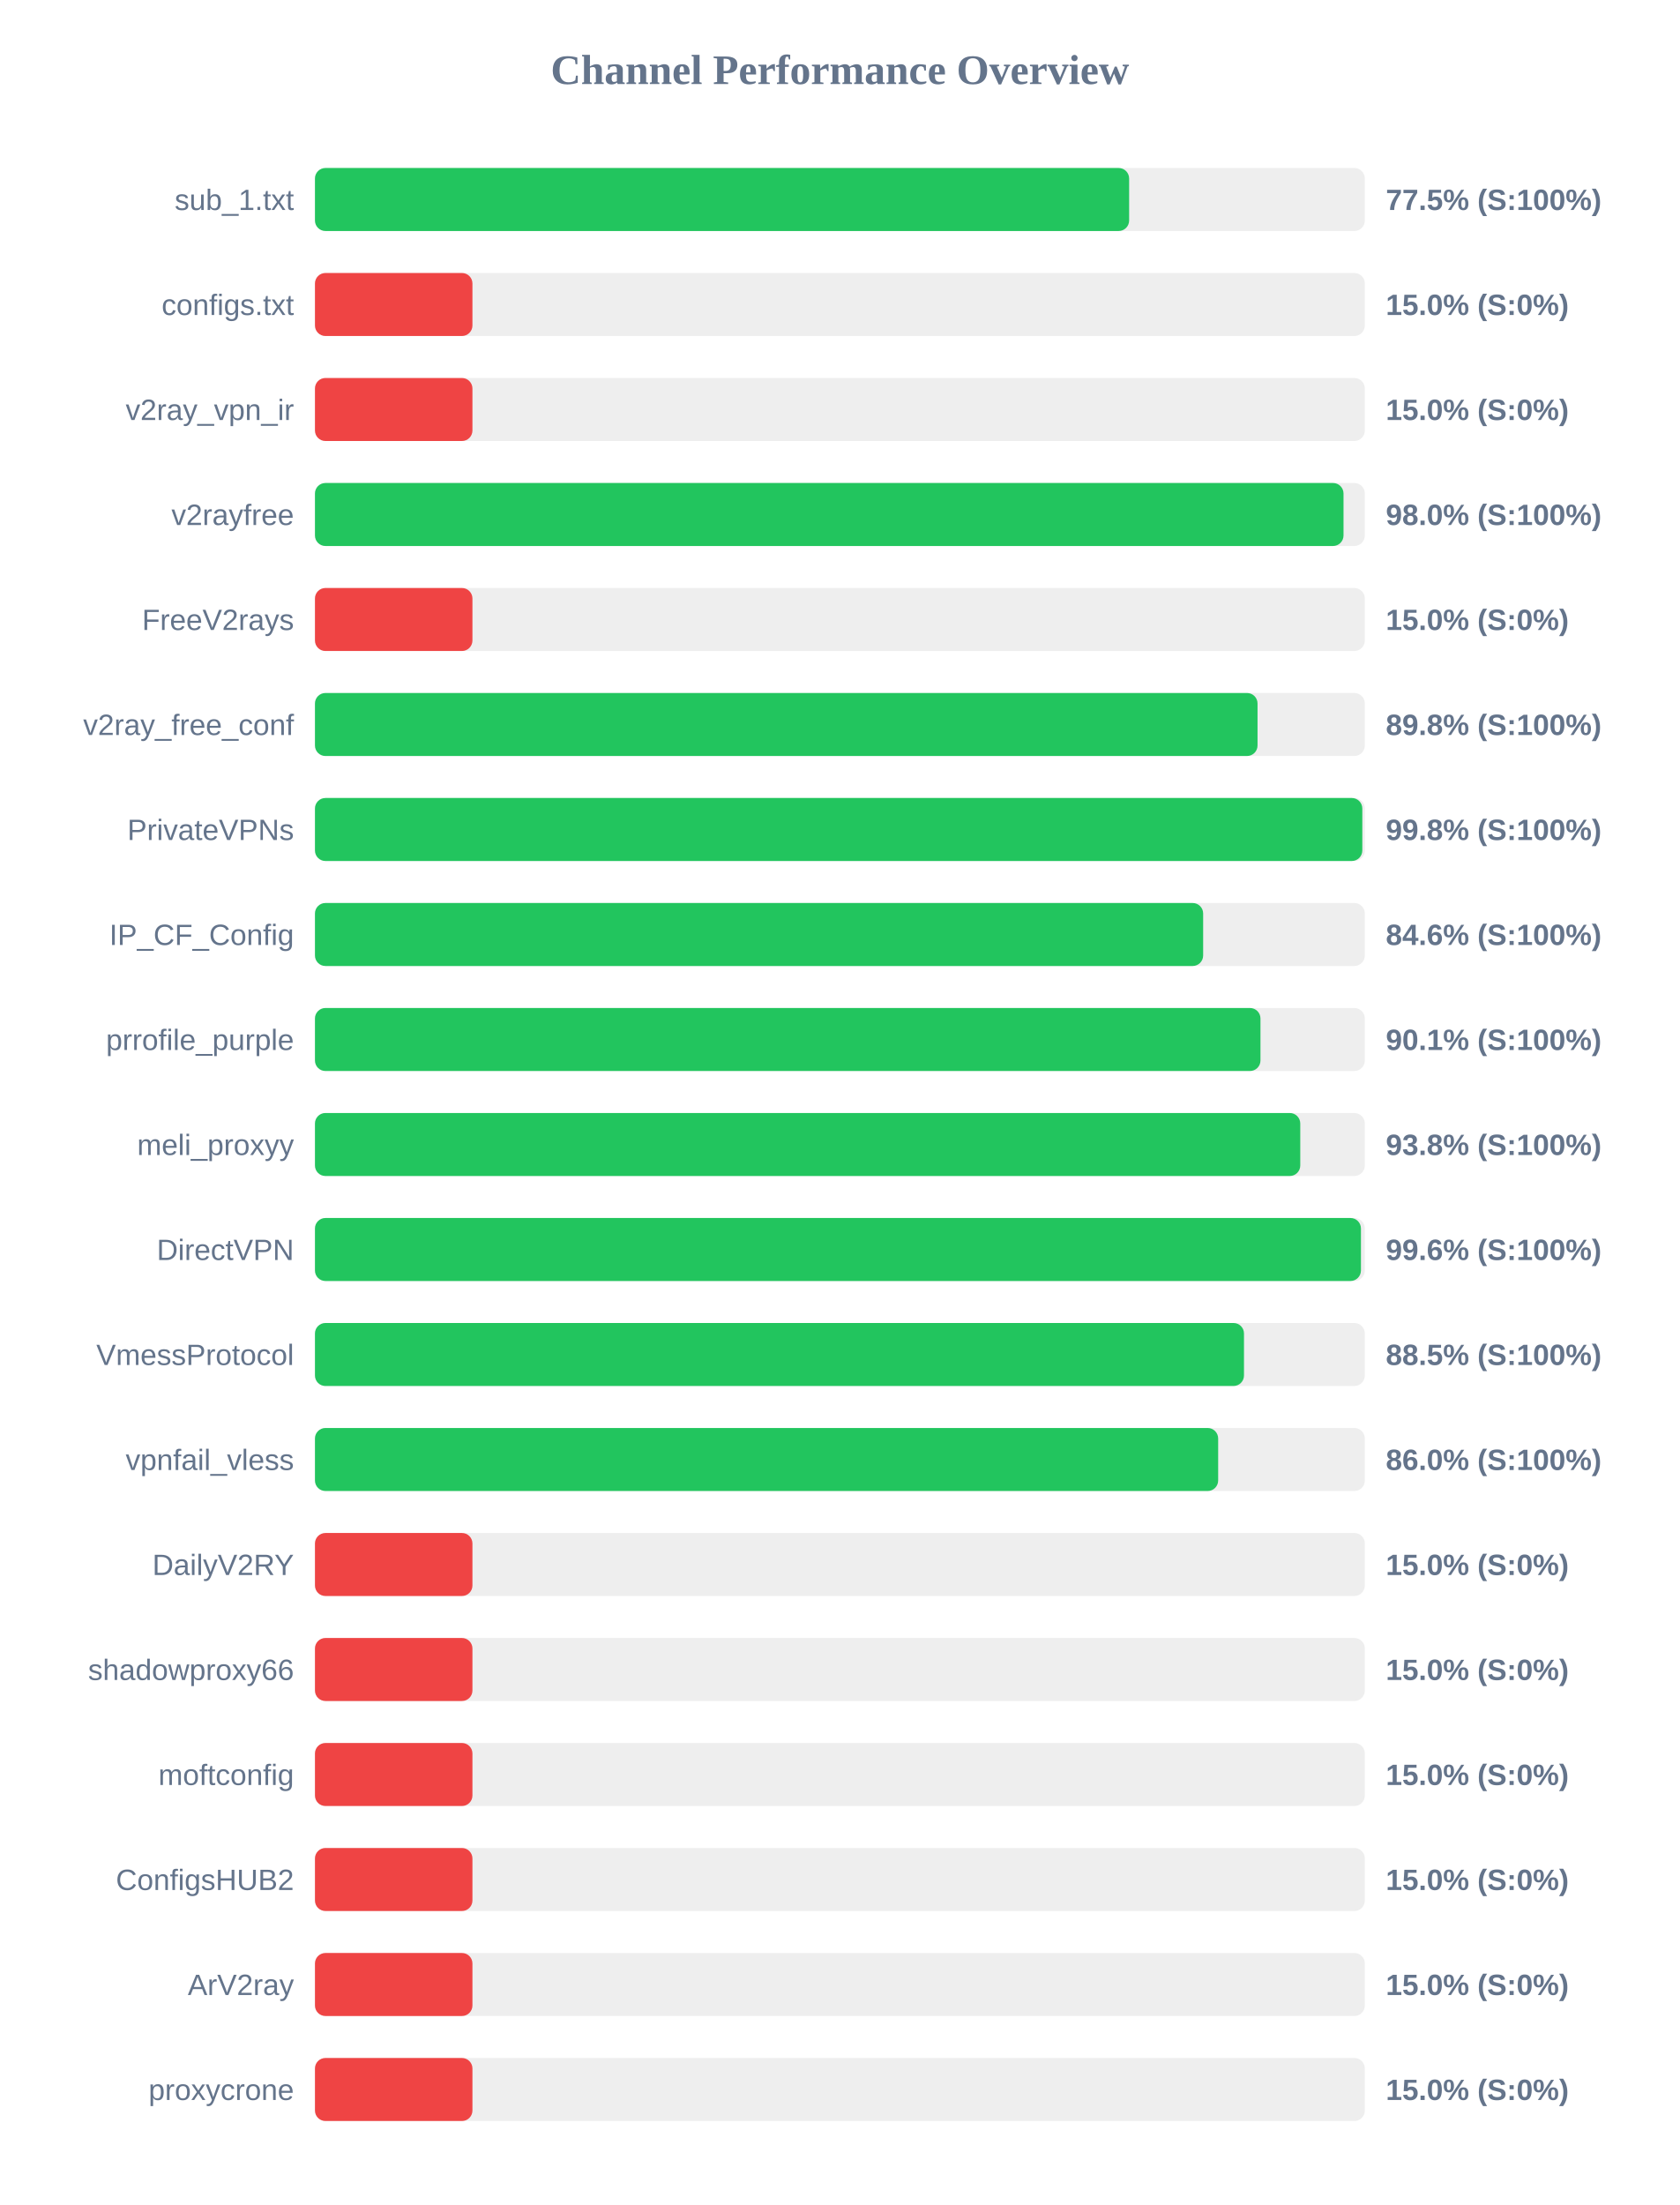
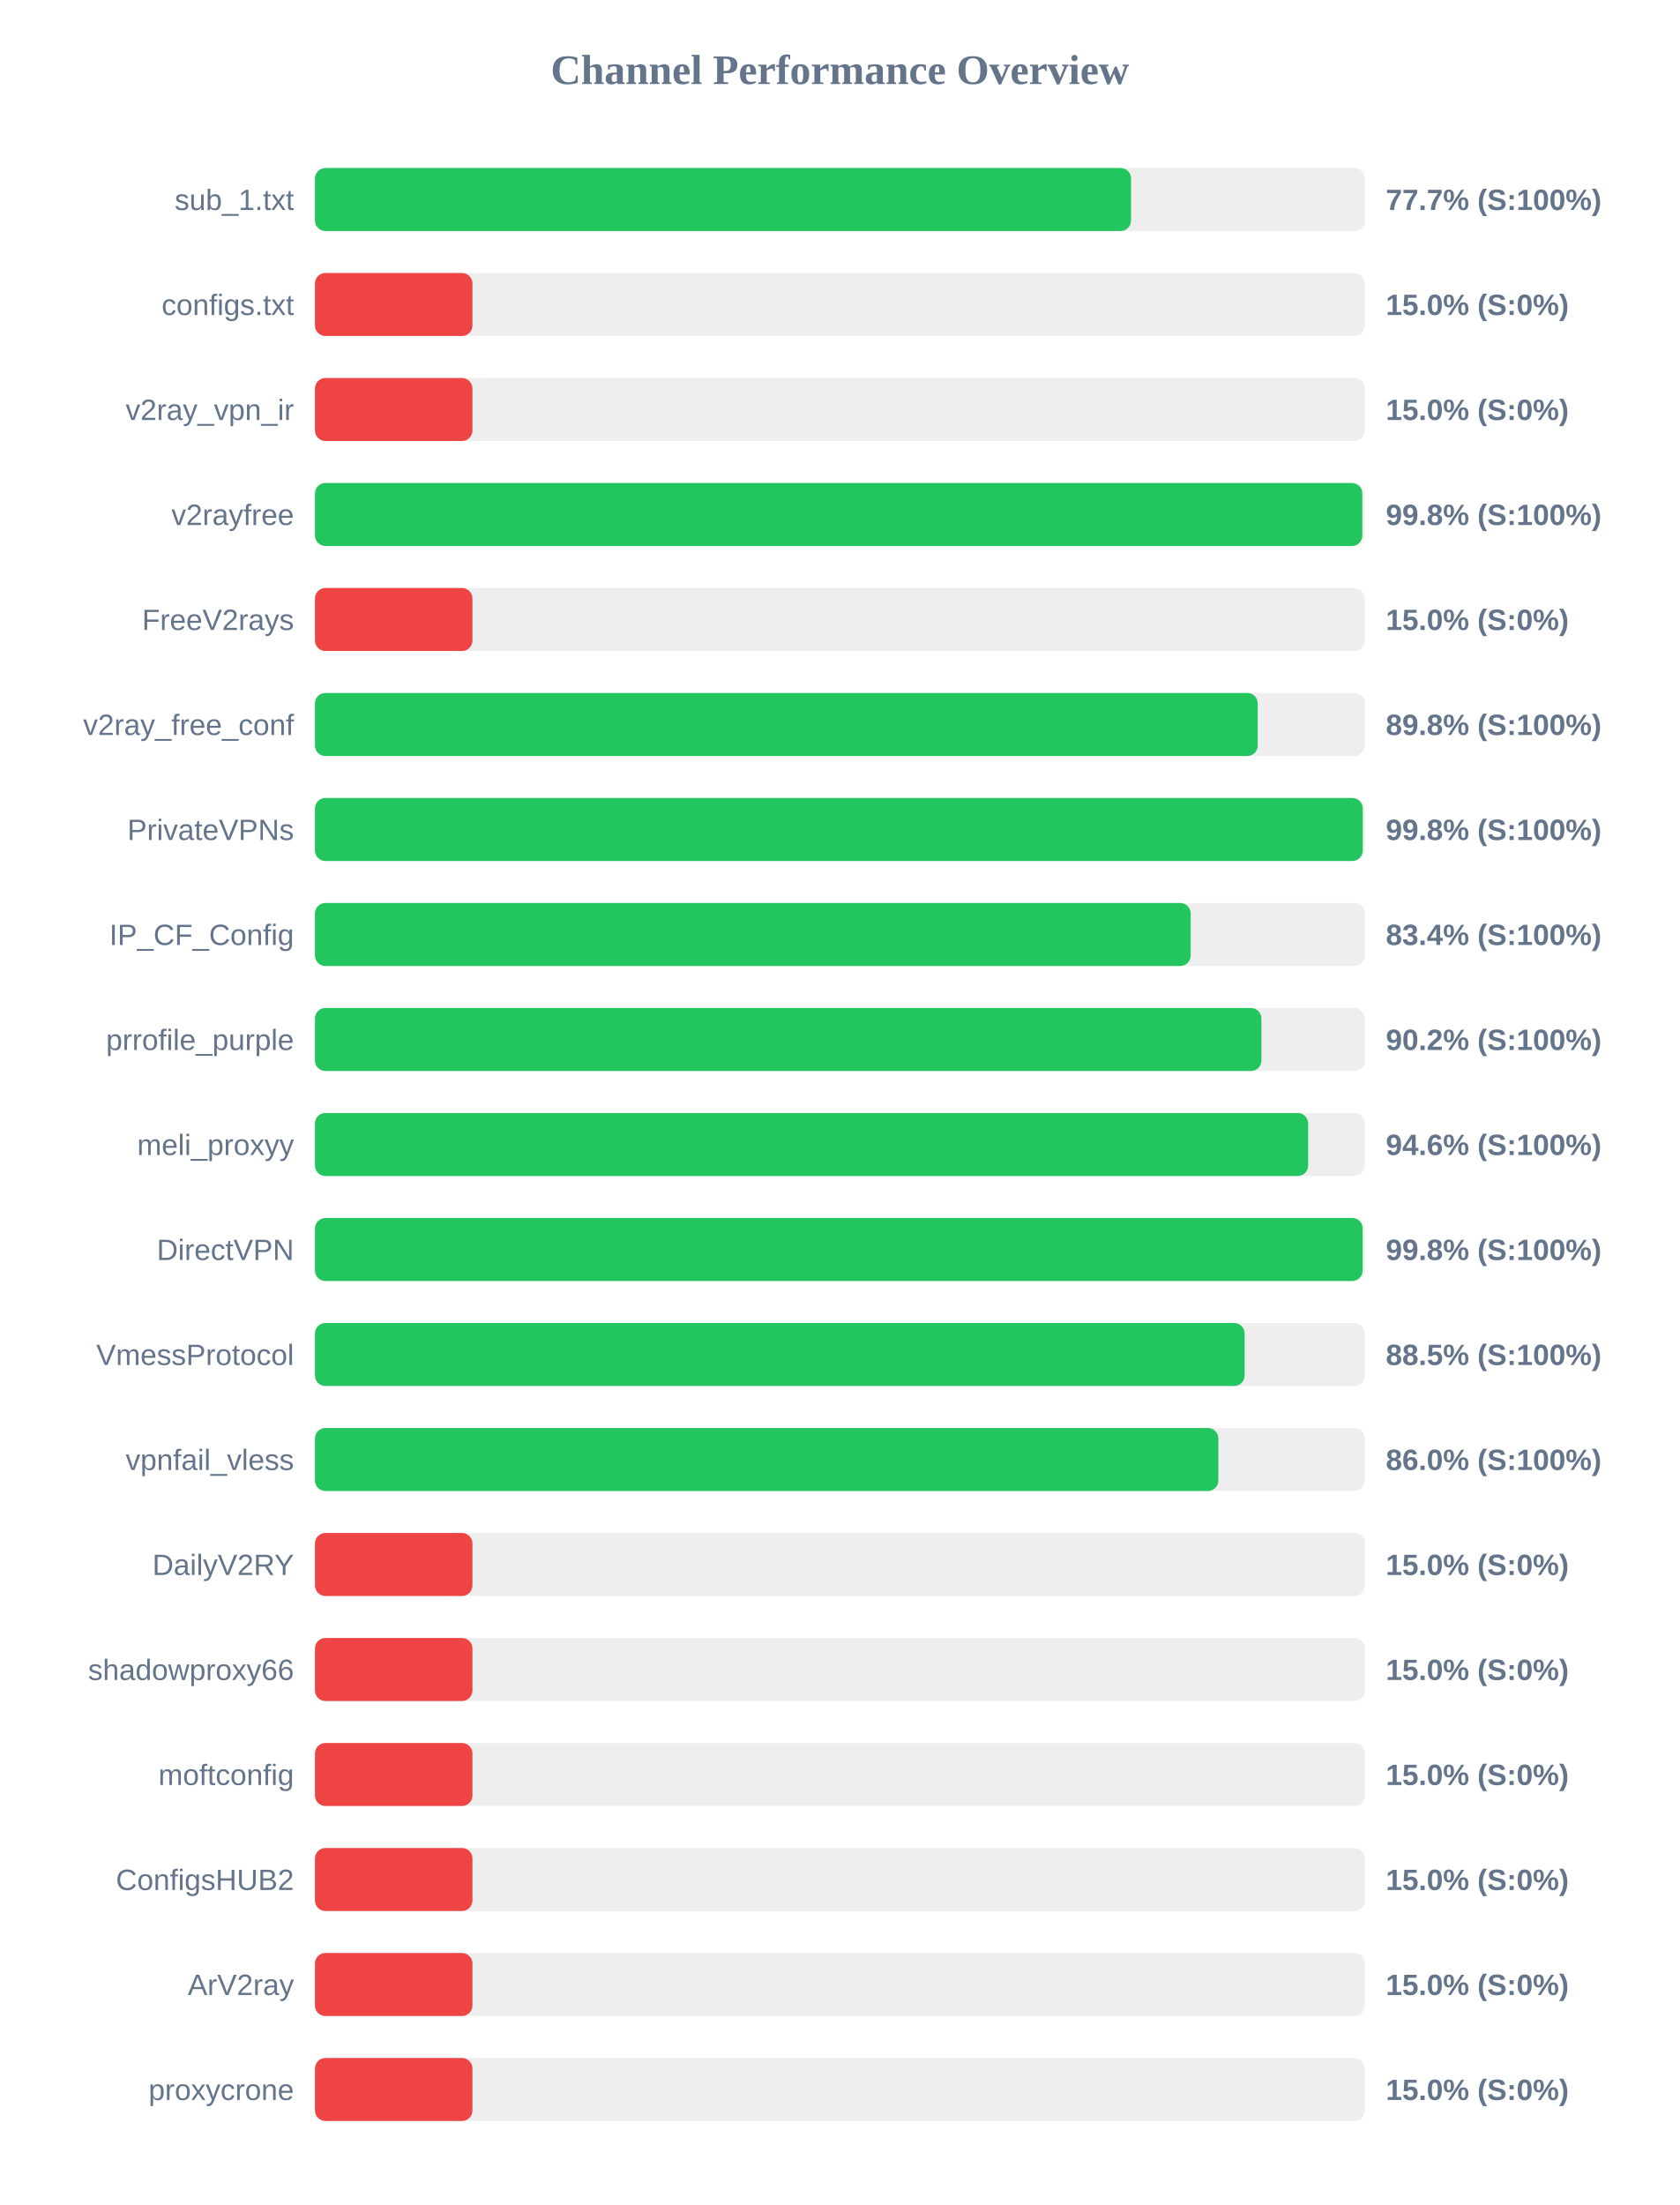
<svg xmlns="http://www.w3.org/2000/svg" width="800" height="1050" version="1.1">
  <style>
        .row { font: 14px Arial; fill: #64748b; }
        .score { font: bold 14px Arial; fill: #64748b; }
    </style>
  <text x="400" y="40" text-anchor="middle" font-size="20px" font-weight="bold" fill="#64748b">Channel Performance Overview</text>
  <rect x="150" y="80" width="500" height="30" fill="#eee" rx="5" />
-   <rect x="150" y="80" width="387.75" height="30" fill="#22c55e" rx="5" />
+   <rect x="150" y="80" width="388.65" height="30" fill="#22c55e" rx="5" />
  <text x="140" y="100" text-anchor="end" class="row">sub_1.txt</text>
-   <text x="660" y="100" text-anchor="start" class="score">77.5% (S:100%)</text>
+   <text x="660" y="100" text-anchor="start" class="score">77.7% (S:100%)</text>
  <rect x="150" y="130" width="500" height="30" fill="#eee" rx="5" />
  <rect x="150" y="130" width="75.0" height="30" fill="#ef4444" rx="5" />
  <text x="140" y="150" text-anchor="end" class="row">configs.txt</text>
  <text x="660" y="150" text-anchor="start" class="score">15.0% (S:0%)</text>
  <rect x="150" y="180" width="500" height="30" fill="#eee" rx="5" />
  <rect x="150" y="180" width="75.0" height="30" fill="#ef4444" rx="5" />
  <text x="140" y="200" text-anchor="end" class="row">v2ray_vpn_ir</text>
  <text x="660" y="200" text-anchor="start" class="score">15.0% (S:0%)</text>
  <rect x="150" y="230" width="500" height="30" fill="#eee" rx="5" />
-   <rect x="150" y="230" width="489.85" height="30" fill="#22c55e" rx="5" />
+   <rect x="150" y="230" width="498.8" height="30" fill="#22c55e" rx="5" />
  <text x="140" y="250" text-anchor="end" class="row">v2rayfree</text>
-   <text x="660" y="250" text-anchor="start" class="score">98.0% (S:100%)</text>
+   <text x="660" y="250" text-anchor="start" class="score">99.8% (S:100%)</text>
  <rect x="150" y="280" width="500" height="30" fill="#eee" rx="5" />
  <rect x="150" y="280" width="75.0" height="30" fill="#ef4444" rx="5" />
  <text x="140" y="300" text-anchor="end" class="row">FreeV2rays</text>
  <text x="660" y="300" text-anchor="start" class="score">15.0% (S:0%)</text>
  <rect x="150" y="330" width="500" height="30" fill="#eee" rx="5" />
-   <rect x="150" y="330" width="448.9" height="30" fill="#22c55e" rx="5" />
+   <rect x="150" y="330" width="449.0" height="30" fill="#22c55e" rx="5" />
  <text x="140" y="350" text-anchor="end" class="row">v2ray_free_conf</text>
  <text x="660" y="350" text-anchor="start" class="score">89.8% (S:100%)</text>
  <rect x="150" y="380" width="500" height="30" fill="#eee" rx="5" />
-   <rect x="150" y="380" width="498.8" height="30" fill="#22c55e" rx="5" />
+   <rect x="150" y="380" width="499.0" height="30" fill="#22c55e" rx="5" />
  <text x="140" y="400" text-anchor="end" class="row">PrivateVPNs</text>
  <text x="660" y="400" text-anchor="start" class="score">99.8% (S:100%)</text>
  <rect x="150" y="430" width="500" height="30" fill="#eee" rx="5" />
-   <rect x="150" y="430" width="423.0" height="30" fill="#22c55e" rx="5" />
+   <rect x="150" y="430" width="417.05" height="30" fill="#22c55e" rx="5" />
  <text x="140" y="450" text-anchor="end" class="row">IP_CF_Config</text>
-   <text x="660" y="450" text-anchor="start" class="score">84.6% (S:100%)</text>
+   <text x="660" y="450" text-anchor="start" class="score">83.4% (S:100%)</text>
  <rect x="150" y="480" width="500" height="30" fill="#eee" rx="5" />
-   <rect x="150" y="480" width="450.3" height="30" fill="#22c55e" rx="5" />
+   <rect x="150" y="480" width="450.75" height="30" fill="#22c55e" rx="5" />
  <text x="140" y="500" text-anchor="end" class="row">prrofile_purple</text>
-   <text x="660" y="500" text-anchor="start" class="score">90.1% (S:100%)</text>
+   <text x="660" y="500" text-anchor="start" class="score">90.2% (S:100%)</text>
  <rect x="150" y="530" width="500" height="30" fill="#eee" rx="5" />
-   <rect x="150" y="530" width="469.25" height="30" fill="#22c55e" rx="5" />
+   <rect x="150" y="530" width="473.0" height="30" fill="#22c55e" rx="5" />
  <text x="140" y="550" text-anchor="end" class="row">meli_proxyy</text>
-   <text x="660" y="550" text-anchor="start" class="score">93.8% (S:100%)</text>
+   <text x="660" y="550" text-anchor="start" class="score">94.6% (S:100%)</text>
  <rect x="150" y="580" width="500" height="30" fill="#eee" rx="5" />
-   <rect x="150" y="580" width="498.15" height="30" fill="#22c55e" rx="5" />
+   <rect x="150" y="580" width="498.95" height="30" fill="#22c55e" rx="5" />
  <text x="140" y="600" text-anchor="end" class="row">DirectVPN</text>
-   <text x="660" y="600" text-anchor="start" class="score">99.6% (S:100%)</text>
+   <text x="660" y="600" text-anchor="start" class="score">99.8% (S:100%)</text>
  <rect x="150" y="630" width="500" height="30" fill="#eee" rx="5" />
-   <rect x="150" y="630" width="442.45" height="30" fill="#22c55e" rx="5" />
+   <rect x="150" y="630" width="442.75" height="30" fill="#22c55e" rx="5" />
  <text x="140" y="650" text-anchor="end" class="row">VmessProtocol</text>
  <text x="660" y="650" text-anchor="start" class="score">88.5% (S:100%)</text>
  <rect x="150" y="680" width="500" height="30" fill="#eee" rx="5" />
-   <rect x="150" y="680" width="430.15" height="30" fill="#22c55e" rx="5" />
+   <rect x="150" y="680" width="430.25" height="30" fill="#22c55e" rx="5" />
  <text x="140" y="700" text-anchor="end" class="row">vpnfail_vless</text>
  <text x="660" y="700" text-anchor="start" class="score">86.0% (S:100%)</text>
  <rect x="150" y="730" width="500" height="30" fill="#eee" rx="5" />
  <rect x="150" y="730" width="75.0" height="30" fill="#ef4444" rx="5" />
  <text x="140" y="750" text-anchor="end" class="row">DailyV2RY</text>
  <text x="660" y="750" text-anchor="start" class="score">15.0% (S:0%)</text>
  <rect x="150" y="780" width="500" height="30" fill="#eee" rx="5" />
  <rect x="150" y="780" width="75.0" height="30" fill="#ef4444" rx="5" />
  <text x="140" y="800" text-anchor="end" class="row">shadowproxy66</text>
  <text x="660" y="800" text-anchor="start" class="score">15.0% (S:0%)</text>
  <rect x="150" y="830" width="500" height="30" fill="#eee" rx="5" />
  <rect x="150" y="830" width="75.0" height="30" fill="#ef4444" rx="5" />
  <text x="140" y="850" text-anchor="end" class="row">moftconfig</text>
  <text x="660" y="850" text-anchor="start" class="score">15.0% (S:0%)</text>
  <rect x="150" y="880" width="500" height="30" fill="#eee" rx="5" />
  <rect x="150" y="880" width="75.0" height="30" fill="#ef4444" rx="5" />
  <text x="140" y="900" text-anchor="end" class="row">ConfigsHUB2</text>
  <text x="660" y="900" text-anchor="start" class="score">15.0% (S:0%)</text>
  <rect x="150" y="930" width="500" height="30" fill="#eee" rx="5" />
  <rect x="150" y="930" width="75.0" height="30" fill="#ef4444" rx="5" />
  <text x="140" y="950" text-anchor="end" class="row">ArV2ray</text>
  <text x="660" y="950" text-anchor="start" class="score">15.0% (S:0%)</text>
  <rect x="150" y="980" width="500" height="30" fill="#eee" rx="5" />
  <rect x="150" y="980" width="75.0" height="30" fill="#ef4444" rx="5" />
  <text x="140" y="1000" text-anchor="end" class="row">proxycrone</text>
  <text x="660" y="1000" text-anchor="start" class="score">15.0% (S:0%)</text>
</svg>
